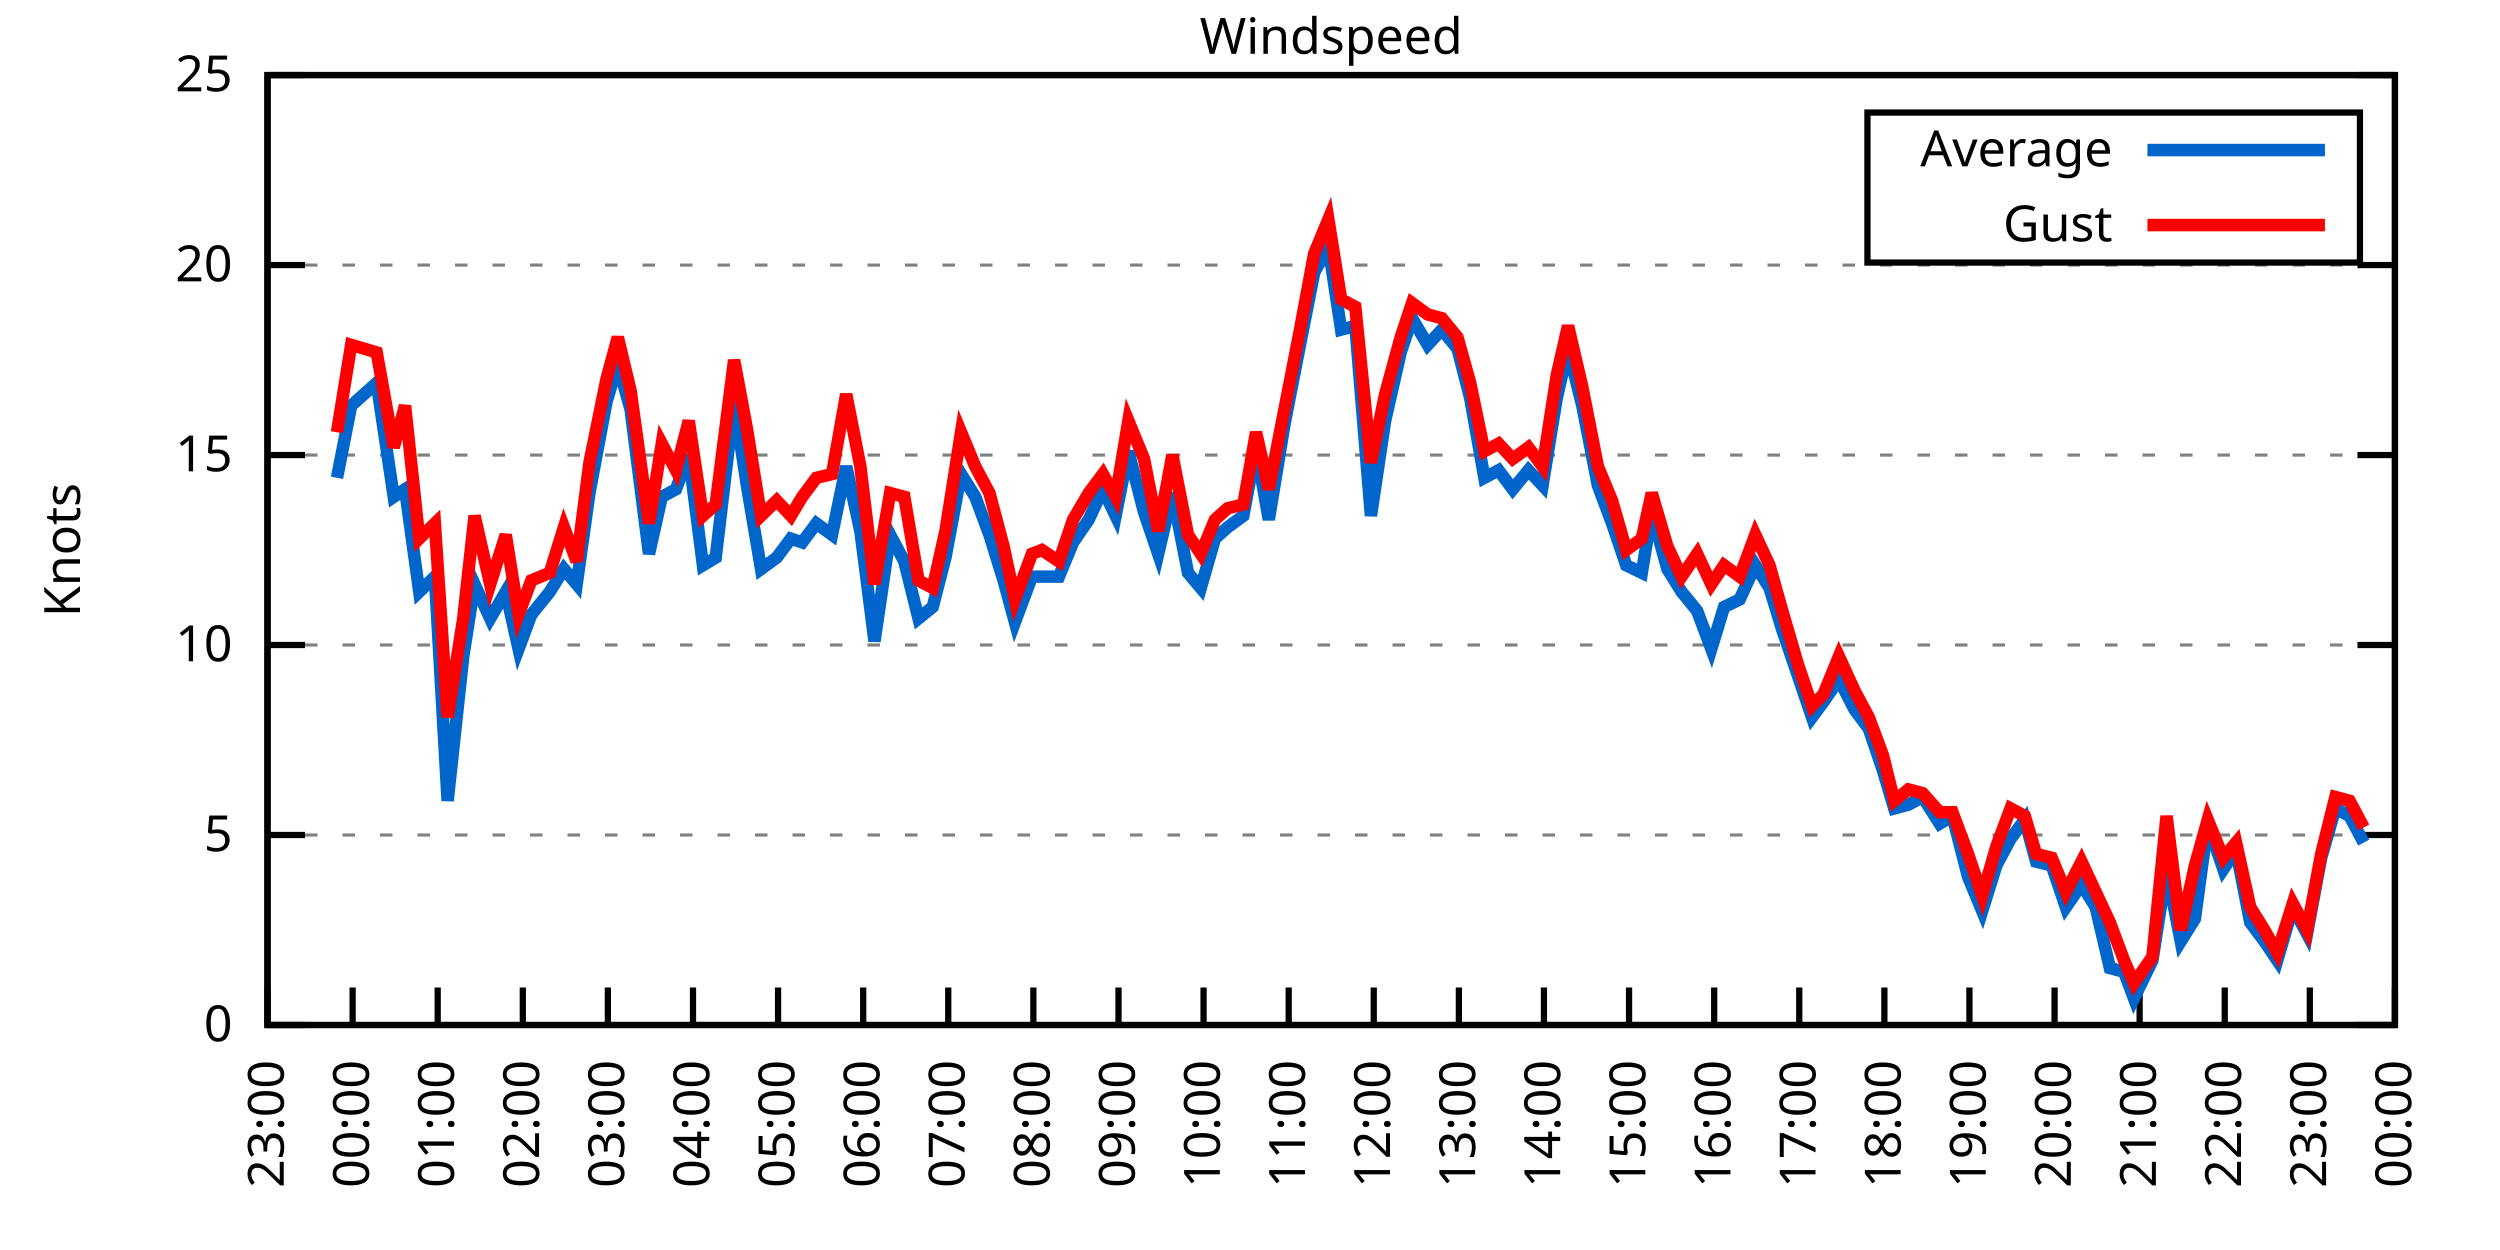
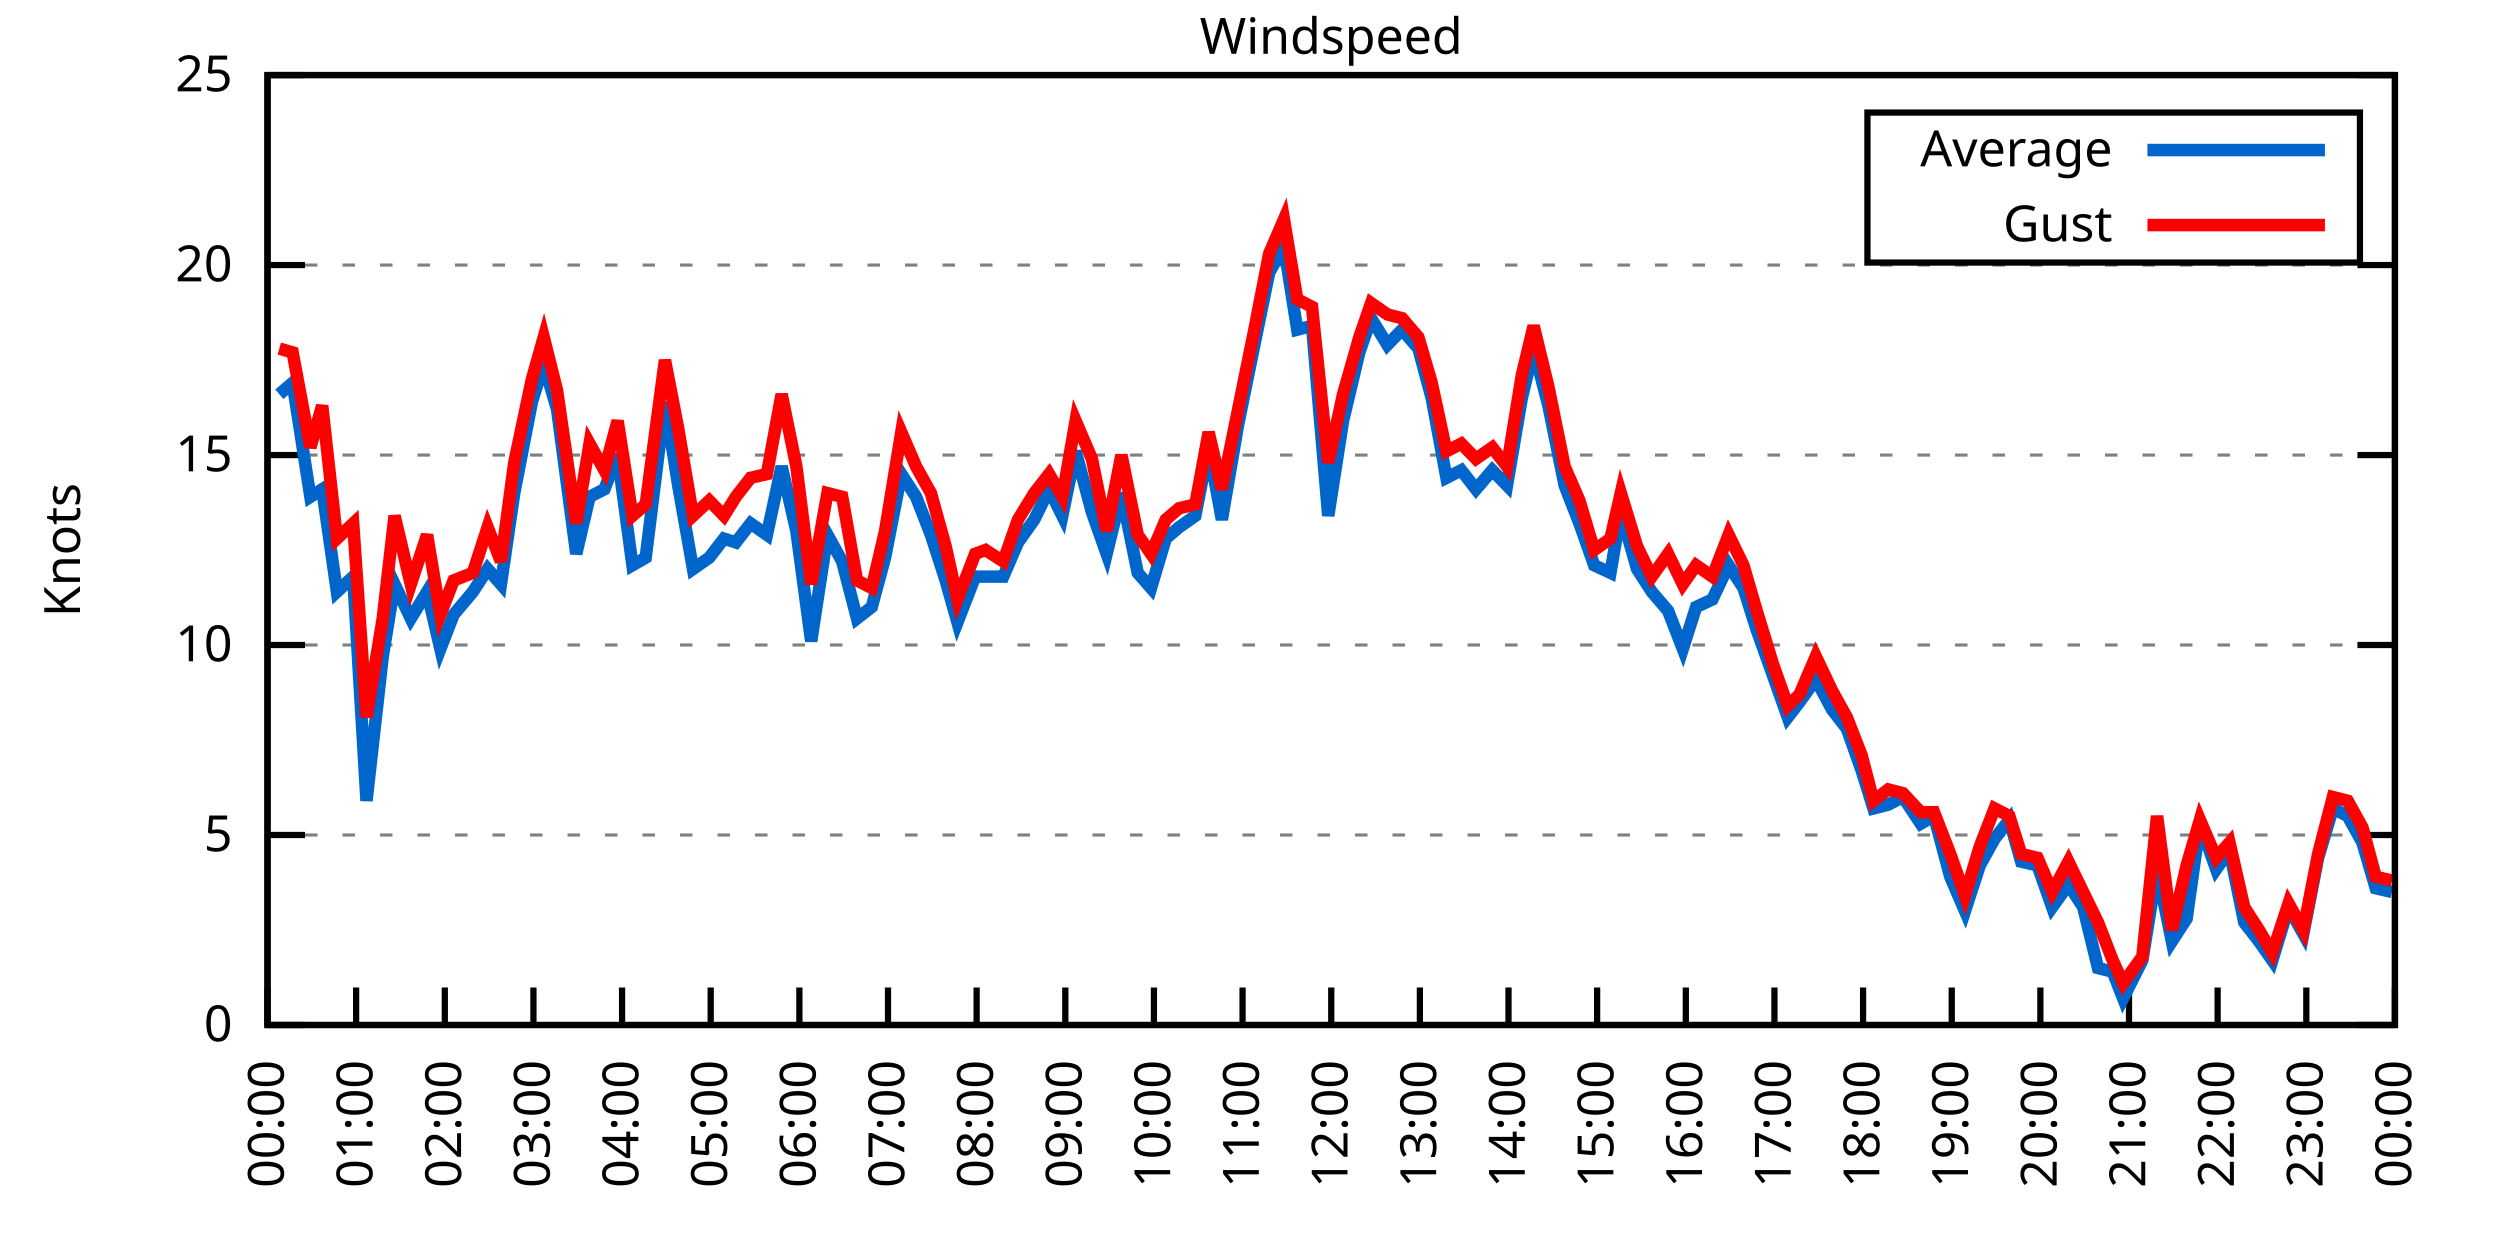
<svg xmlns="http://www.w3.org/2000/svg" xmlns:xlink="http://www.w3.org/1999/xlink" width="400" height="200" viewBox="0 0 400 200">
  <g id="gnuplot_canvas">
    <rect x="0" y="0" width="400" height="200" fill="none" />
    <defs>
      <circle id="gpDot" r="0.5" stroke-width="0.5" stroke="currentColor" />
      <path id="gpPt0" stroke-width="0.333" stroke="currentColor" d="M-1,0 h2 M0,-1 v2" />
      <path id="gpPt1" stroke-width="0.333" stroke="currentColor" d="M-1,-1 L1,1 M1,-1 L-1,1" />
      <path id="gpPt2" stroke-width="0.333" stroke="currentColor" d="M-1,0 L1,0 M0,-1 L0,1 M-1,-1 L1,1 M-1,1 L1,-1" />
      <rect id="gpPt3" stroke-width="0.333" stroke="currentColor" x="-1" y="-1" width="2" height="2" />
      <rect id="gpPt4" stroke-width="0.333" stroke="currentColor" fill="currentColor" x="-1" y="-1" width="2" height="2" />
      <circle id="gpPt5" stroke-width="0.333" stroke="currentColor" cx="0" cy="0" r="1" />
      <use xlink:href="#gpPt5" id="gpPt6" fill="currentColor" stroke="none" />
      <path id="gpPt7" stroke-width="0.333" stroke="currentColor" d="M0,-1.33 L-1.33,0.67 L1.33,0.67 z" />
      <use xlink:href="#gpPt7" id="gpPt8" fill="currentColor" stroke="none" />
      <use xlink:href="#gpPt7" id="gpPt9" stroke="currentColor" transform="rotate(180)" />
      <use xlink:href="#gpPt9" id="gpPt10" fill="currentColor" stroke="none" />
      <use xlink:href="#gpPt3" id="gpPt11" stroke="currentColor" transform="rotate(45)" />
      <use xlink:href="#gpPt11" id="gpPt12" fill="currentColor" stroke="none" />
      <path id="gpPt13" stroke-width="0.333" stroke="currentColor" d="M0,1.330 L1.265,0.411 L0.782,-1.067 L-0.782,-1.076 L-1.265,0.411 z" />
      <use xlink:href="#gpPt13" id="gpPt14" fill="currentColor" stroke="none" />
      <filter id="textbox" filterUnits="objectBoundingBox" x="0" y="0" height="1" width="1">
        <feFlood flood-color="white" flood-opacity="1" result="bgnd" />
        <feComposite in="SourceGraphic" in2="bgnd" operator="atop" />
      </filter>
      <filter id="greybox" filterUnits="objectBoundingBox" x="0" y="0" height="1" width="1">
        <feFlood flood-color="lightgrey" flood-opacity="1" result="grey" />
        <feComposite in="SourceGraphic" in2="grey" operator="atop" />
      </filter>
    </defs>
    <g fill="none" color="white" stroke="currentColor" stroke-width="1.00" stroke-linecap="butt" stroke-linejoin="miter">
</g>
    <g fill="none" color="black" stroke="currentColor" stroke-width="1.00" stroke-linecap="butt" stroke-linejoin="miter">
      <g stroke="none" shape-rendering="crispEdges">
        <polygon fill="rgb(255, 255, 255)" points="42.80,164.00 383.18,164.00 383.18,12.02 42.80,12.02 " />
      </g>
    </g>
    <g fill="none" color="black" stroke="currentColor" stroke-width="1.00" stroke-linecap="butt" stroke-linejoin="miter">
</g>
    <g fill="none" color="black" stroke="black" stroke-width="0.50" stroke-linecap="butt" stroke-linejoin="miter">
</g>
    <g fill="none" color="gray" stroke="currentColor" stroke-width="0.50" stroke-linecap="butt" stroke-linejoin="miter">
      <path stroke="gray" stroke-dasharray="2,4" class="gridline" d="M42.80,164.00 L383.19,164.00  " />
    </g>
    <g fill="none" color="gray" stroke="gray" stroke-width="1.00" stroke-linecap="butt" stroke-linejoin="miter">
</g>
    <g fill="none" color="black" stroke="currentColor" stroke-width="1.00" stroke-linecap="butt" stroke-linejoin="miter">
      <path stroke="black" d="M42.80,164.00 L48.80,164.00 M383.19,164.00 L377.19,164.00  " />
      <g transform="translate(37.20,166.60)" stroke="none" fill="black" font-family="Sans" font-size="8.00" text-anchor="end">
        <text>
          <tspan font-family="Sans"> 0</tspan>
        </text>
      </g>
    </g>
    <g fill="none" color="black" stroke="currentColor" stroke-width="1.00" stroke-linecap="butt" stroke-linejoin="miter">
</g>
    <g fill="none" color="black" stroke="black" stroke-width="0.50" stroke-linecap="butt" stroke-linejoin="miter">
</g>
    <g fill="none" color="gray" stroke="currentColor" stroke-width="0.50" stroke-linecap="butt" stroke-linejoin="miter">
      <path stroke="gray" stroke-dasharray="2,4" class="gridline" d="M42.80,133.60 L383.19,133.60  " />
    </g>
    <g fill="none" color="gray" stroke="gray" stroke-width="1.00" stroke-linecap="butt" stroke-linejoin="miter">
</g>
    <g fill="none" color="black" stroke="currentColor" stroke-width="1.00" stroke-linecap="butt" stroke-linejoin="miter">
      <path stroke="black" d="M42.80,133.60 L48.80,133.60 M383.19,133.60 L377.19,133.60  " />
      <g transform="translate(37.20,136.20)" stroke="none" fill="black" font-family="Sans" font-size="8.00" text-anchor="end">
        <text>
          <tspan font-family="Sans"> 5</tspan>
        </text>
      </g>
    </g>
    <g fill="none" color="black" stroke="currentColor" stroke-width="1.00" stroke-linecap="butt" stroke-linejoin="miter">
</g>
    <g fill="none" color="black" stroke="black" stroke-width="0.50" stroke-linecap="butt" stroke-linejoin="miter">
</g>
    <g fill="none" color="gray" stroke="currentColor" stroke-width="0.50" stroke-linecap="butt" stroke-linejoin="miter">
      <path stroke="gray" stroke-dasharray="2,4" class="gridline" d="M42.80,103.20 L383.19,103.20  " />
    </g>
    <g fill="none" color="gray" stroke="gray" stroke-width="1.00" stroke-linecap="butt" stroke-linejoin="miter">
</g>
    <g fill="none" color="black" stroke="currentColor" stroke-width="1.00" stroke-linecap="butt" stroke-linejoin="miter">
      <path stroke="black" d="M42.80,103.20 L48.80,103.20 M383.19,103.20 L377.19,103.20  " />
      <g transform="translate(37.20,105.80)" stroke="none" fill="black" font-family="Sans" font-size="8.00" text-anchor="end">
        <text>
          <tspan font-family="Sans"> 10</tspan>
        </text>
      </g>
    </g>
    <g fill="none" color="black" stroke="currentColor" stroke-width="1.00" stroke-linecap="butt" stroke-linejoin="miter">
</g>
    <g fill="none" color="black" stroke="black" stroke-width="0.50" stroke-linecap="butt" stroke-linejoin="miter">
</g>
    <g fill="none" color="gray" stroke="currentColor" stroke-width="0.50" stroke-linecap="butt" stroke-linejoin="miter">
      <path stroke="gray" stroke-dasharray="2,4" class="gridline" d="M42.80,72.81 L383.19,72.81  " />
    </g>
    <g fill="none" color="gray" stroke="gray" stroke-width="1.00" stroke-linecap="butt" stroke-linejoin="miter">
</g>
    <g fill="none" color="black" stroke="currentColor" stroke-width="1.00" stroke-linecap="butt" stroke-linejoin="miter">
      <path stroke="black" d="M42.80,72.81 L48.80,72.81 M383.19,72.81 L377.19,72.81  " />
      <g transform="translate(37.20,75.41)" stroke="none" fill="black" font-family="Sans" font-size="8.00" text-anchor="end">
        <text>
          <tspan font-family="Sans"> 15</tspan>
        </text>
      </g>
    </g>
    <g fill="none" color="black" stroke="currentColor" stroke-width="1.00" stroke-linecap="butt" stroke-linejoin="miter">
</g>
    <g fill="none" color="black" stroke="black" stroke-width="0.50" stroke-linecap="butt" stroke-linejoin="miter">
</g>
    <g fill="none" color="gray" stroke="currentColor" stroke-width="0.50" stroke-linecap="butt" stroke-linejoin="miter">
      <path stroke="gray" stroke-dasharray="2,4" class="gridline" d="M42.80,42.41 L383.19,42.41  " />
    </g>
    <g fill="none" color="gray" stroke="gray" stroke-width="1.00" stroke-linecap="butt" stroke-linejoin="miter">
</g>
    <g fill="none" color="black" stroke="currentColor" stroke-width="1.00" stroke-linecap="butt" stroke-linejoin="miter">
      <path stroke="black" d="M42.80,42.41 L48.80,42.41 M383.19,42.41 L377.19,42.41  " />
      <g transform="translate(37.20,45.01)" stroke="none" fill="black" font-family="Sans" font-size="8.00" text-anchor="end">
        <text>
          <tspan font-family="Sans"> 20</tspan>
        </text>
      </g>
    </g>
    <g fill="none" color="black" stroke="currentColor" stroke-width="1.00" stroke-linecap="butt" stroke-linejoin="miter">
</g>
    <g fill="none" color="black" stroke="black" stroke-width="0.50" stroke-linecap="butt" stroke-linejoin="miter">
</g>
    <g fill="none" color="gray" stroke="currentColor" stroke-width="0.50" stroke-linecap="butt" stroke-linejoin="miter">
      <path stroke="gray" stroke-dasharray="2,4" class="gridline" d="M42.80,12.01 L383.19,12.01  " />
    </g>
    <g fill="none" color="gray" stroke="gray" stroke-width="1.00" stroke-linecap="butt" stroke-linejoin="miter">
</g>
    <g fill="none" color="black" stroke="currentColor" stroke-width="1.00" stroke-linecap="butt" stroke-linejoin="miter">
      <path stroke="black" d="M42.80,12.01 L48.80,12.01 M383.19,12.01 L377.19,12.01  " />
      <g transform="translate(37.20,14.61)" stroke="none" fill="black" font-family="Sans" font-size="8.00" text-anchor="end">
        <text>
          <tspan font-family="Sans"> 25</tspan>
        </text>
      </g>
    </g>
    <g fill="none" color="black" stroke="currentColor" stroke-width="1.00" stroke-linecap="butt" stroke-linejoin="miter">
      <path stroke="black" d="M42.80,164.00 L42.80,158.00  " />
      <g transform="translate(45.40,169.60) rotate(270.00)" stroke="none" fill="black" font-family="Sans" font-size="8.00" text-anchor="end">
        <text>
-           <tspan font-family="Sans">23:00</tspan>
-         </text>
-       </g>
-     </g>
-     <g fill="none" color="black" stroke="currentColor" stroke-width="1.00" stroke-linecap="butt" stroke-linejoin="miter">
-       <path stroke="black" d="M56.42,164.00 L56.42,158.00  " />
-       <g transform="translate(59.02,169.60) rotate(270.00)" stroke="none" fill="black" font-family="Sans" font-size="8.00" text-anchor="end">
-         <text>
          <tspan font-family="Sans">00:00</tspan>
        </text>
      </g>
    </g>
    <g fill="none" color="black" stroke="currentColor" stroke-width="1.00" stroke-linecap="butt" stroke-linejoin="miter">
-       <path stroke="black" d="M70.03,164.00 L70.03,158.00  " />
-       <g transform="translate(72.63,169.60) rotate(270.00)" stroke="none" fill="black" font-family="Sans" font-size="8.00" text-anchor="end">
+       <path stroke="black" d="M56.98,164.00 L56.98,158.00  " />
+       <g transform="translate(59.58,169.60) rotate(270.00)" stroke="none" fill="black" font-family="Sans" font-size="8.00" text-anchor="end">
        <text>
          <tspan font-family="Sans">01:00</tspan>
        </text>
      </g>
    </g>
    <g fill="none" color="black" stroke="currentColor" stroke-width="1.00" stroke-linecap="butt" stroke-linejoin="miter">
-       <path stroke="black" d="M83.65,164.00 L83.65,158.00  " />
-       <g transform="translate(86.25,169.60) rotate(270.00)" stroke="none" fill="black" font-family="Sans" font-size="8.00" text-anchor="end">
+       <path stroke="black" d="M71.17,164.00 L71.17,158.00  " />
+       <g transform="translate(73.77,169.60) rotate(270.00)" stroke="none" fill="black" font-family="Sans" font-size="8.00" text-anchor="end">
        <text>
          <tspan font-family="Sans">02:00</tspan>
        </text>
      </g>
    </g>
    <g fill="none" color="black" stroke="currentColor" stroke-width="1.00" stroke-linecap="butt" stroke-linejoin="miter">
-       <path stroke="black" d="M97.26,164.00 L97.26,158.00  " />
-       <g transform="translate(99.86,169.60) rotate(270.00)" stroke="none" fill="black" font-family="Sans" font-size="8.00" text-anchor="end">
+       <path stroke="black" d="M85.35,164.00 L85.35,158.00  " />
+       <g transform="translate(87.95,169.60) rotate(270.00)" stroke="none" fill="black" font-family="Sans" font-size="8.00" text-anchor="end">
        <text>
          <tspan font-family="Sans">03:00</tspan>
        </text>
      </g>
    </g>
    <g fill="none" color="black" stroke="currentColor" stroke-width="1.00" stroke-linecap="butt" stroke-linejoin="miter">
-       <path stroke="black" d="M110.88,164.00 L110.88,158.00  " />
-       <g transform="translate(113.48,169.60) rotate(270.00)" stroke="none" fill="black" font-family="Sans" font-size="8.00" text-anchor="end">
+       <path stroke="black" d="M99.53,164.00 L99.53,158.00  " />
+       <g transform="translate(102.13,169.60) rotate(270.00)" stroke="none" fill="black" font-family="Sans" font-size="8.00" text-anchor="end">
        <text>
          <tspan font-family="Sans">04:00</tspan>
        </text>
      </g>
    </g>
    <g fill="none" color="black" stroke="currentColor" stroke-width="1.00" stroke-linecap="butt" stroke-linejoin="miter">
-       <path stroke="black" d="M124.49,164.00 L124.49,158.00  " />
-       <g transform="translate(127.09,169.60) rotate(270.00)" stroke="none" fill="black" font-family="Sans" font-size="8.00" text-anchor="end">
+       <path stroke="black" d="M113.71,164.00 L113.71,158.00  " />
+       <g transform="translate(116.31,169.60) rotate(270.00)" stroke="none" fill="black" font-family="Sans" font-size="8.00" text-anchor="end">
        <text>
          <tspan font-family="Sans">05:00</tspan>
        </text>
      </g>
    </g>
    <g fill="none" color="black" stroke="currentColor" stroke-width="1.00" stroke-linecap="butt" stroke-linejoin="miter">
-       <path stroke="black" d="M138.11,164.00 L138.11,158.00  " />
-       <g transform="translate(140.71,169.60) rotate(270.00)" stroke="none" fill="black" font-family="Sans" font-size="8.00" text-anchor="end">
+       <path stroke="black" d="M127.90,164.00 L127.90,158.00  " />
+       <g transform="translate(130.50,169.60) rotate(270.00)" stroke="none" fill="black" font-family="Sans" font-size="8.00" text-anchor="end">
        <text>
          <tspan font-family="Sans">06:00</tspan>
        </text>
      </g>
    </g>
    <g fill="none" color="black" stroke="currentColor" stroke-width="1.00" stroke-linecap="butt" stroke-linejoin="miter">
-       <path stroke="black" d="M151.72,164.00 L151.72,158.00  " />
-       <g transform="translate(154.32,169.60) rotate(270.00)" stroke="none" fill="black" font-family="Sans" font-size="8.00" text-anchor="end">
+       <path stroke="black" d="M142.08,164.00 L142.08,158.00  " />
+       <g transform="translate(144.68,169.60) rotate(270.00)" stroke="none" fill="black" font-family="Sans" font-size="8.00" text-anchor="end">
        <text>
          <tspan font-family="Sans">07:00</tspan>
        </text>
      </g>
    </g>
    <g fill="none" color="black" stroke="currentColor" stroke-width="1.00" stroke-linecap="butt" stroke-linejoin="miter">
-       <path stroke="black" d="M165.34,164.00 L165.34,158.00  " />
-       <g transform="translate(167.94,169.60) rotate(270.00)" stroke="none" fill="black" font-family="Sans" font-size="8.00" text-anchor="end">
+       <path stroke="black" d="M156.26,164.00 L156.26,158.00  " />
+       <g transform="translate(158.86,169.60) rotate(270.00)" stroke="none" fill="black" font-family="Sans" font-size="8.00" text-anchor="end">
        <text>
          <tspan font-family="Sans">08:00</tspan>
        </text>
      </g>
    </g>
    <g fill="none" color="black" stroke="currentColor" stroke-width="1.00" stroke-linecap="butt" stroke-linejoin="miter">
-       <path stroke="black" d="M178.96,164.00 L178.96,158.00  " />
-       <g transform="translate(181.56,169.60) rotate(270.00)" stroke="none" fill="black" font-family="Sans" font-size="8.00" text-anchor="end">
+       <path stroke="black" d="M170.45,164.00 L170.45,158.00  " />
+       <g transform="translate(173.05,169.60) rotate(270.00)" stroke="none" fill="black" font-family="Sans" font-size="8.00" text-anchor="end">
        <text>
          <tspan font-family="Sans">09:00</tspan>
        </text>
      </g>
    </g>
    <g fill="none" color="black" stroke="currentColor" stroke-width="1.00" stroke-linecap="butt" stroke-linejoin="miter">
-       <path stroke="black" d="M192.57,164.00 L192.57,158.00  " />
-       <g transform="translate(195.17,169.60) rotate(270.00)" stroke="none" fill="black" font-family="Sans" font-size="8.00" text-anchor="end">
+       <path stroke="black" d="M184.63,164.00 L184.63,158.00  " />
+       <g transform="translate(187.23,169.60) rotate(270.00)" stroke="none" fill="black" font-family="Sans" font-size="8.00" text-anchor="end">
        <text>
          <tspan font-family="Sans">10:00</tspan>
        </text>
      </g>
    </g>
    <g fill="none" color="black" stroke="currentColor" stroke-width="1.00" stroke-linecap="butt" stroke-linejoin="miter">
-       <path stroke="black" d="M206.19,164.00 L206.19,158.00  " />
-       <g transform="translate(208.79,169.60) rotate(270.00)" stroke="none" fill="black" font-family="Sans" font-size="8.00" text-anchor="end">
+       <path stroke="black" d="M198.81,164.00 L198.81,158.00  " />
+       <g transform="translate(201.41,169.60) rotate(270.00)" stroke="none" fill="black" font-family="Sans" font-size="8.00" text-anchor="end">
        <text>
          <tspan font-family="Sans">11:00</tspan>
        </text>
      </g>
    </g>
    <g fill="none" color="black" stroke="currentColor" stroke-width="1.00" stroke-linecap="butt" stroke-linejoin="miter">
-       <path stroke="black" d="M219.80,164.00 L219.80,158.00  " />
-       <g transform="translate(222.40,169.60) rotate(270.00)" stroke="none" fill="black" font-family="Sans" font-size="8.00" text-anchor="end">
+       <path stroke="black" d="M213.00,164.00 L213.00,158.00  " />
+       <g transform="translate(215.60,169.60) rotate(270.00)" stroke="none" fill="black" font-family="Sans" font-size="8.00" text-anchor="end">
        <text>
          <tspan font-family="Sans">12:00</tspan>
        </text>
      </g>
    </g>
    <g fill="none" color="black" stroke="currentColor" stroke-width="1.00" stroke-linecap="butt" stroke-linejoin="miter">
-       <path stroke="black" d="M233.42,164.00 L233.42,158.00  " />
-       <g transform="translate(236.02,169.60) rotate(270.00)" stroke="none" fill="black" font-family="Sans" font-size="8.00" text-anchor="end">
+       <path stroke="black" d="M227.18,164.00 L227.18,158.00  " />
+       <g transform="translate(229.78,169.60) rotate(270.00)" stroke="none" fill="black" font-family="Sans" font-size="8.00" text-anchor="end">
        <text>
          <tspan font-family="Sans">13:00</tspan>
        </text>
      </g>
    </g>
    <g fill="none" color="black" stroke="currentColor" stroke-width="1.00" stroke-linecap="butt" stroke-linejoin="miter">
-       <path stroke="black" d="M247.03,164.00 L247.03,158.00  " />
-       <g transform="translate(249.63,169.60) rotate(270.00)" stroke="none" fill="black" font-family="Sans" font-size="8.00" text-anchor="end">
+       <path stroke="black" d="M241.36,164.00 L241.36,158.00  " />
+       <g transform="translate(243.96,169.60) rotate(270.00)" stroke="none" fill="black" font-family="Sans" font-size="8.00" text-anchor="end">
        <text>
          <tspan font-family="Sans">14:00</tspan>
        </text>
      </g>
    </g>
    <g fill="none" color="black" stroke="currentColor" stroke-width="1.00" stroke-linecap="butt" stroke-linejoin="miter">
-       <path stroke="black" d="M260.65,164.00 L260.65,158.00  " />
-       <g transform="translate(263.25,169.60) rotate(270.00)" stroke="none" fill="black" font-family="Sans" font-size="8.00" text-anchor="end">
+       <path stroke="black" d="M255.54,164.00 L255.54,158.00  " />
+       <g transform="translate(258.14,169.60) rotate(270.00)" stroke="none" fill="black" font-family="Sans" font-size="8.00" text-anchor="end">
        <text>
          <tspan font-family="Sans">15:00</tspan>
        </text>
      </g>
    </g>
    <g fill="none" color="black" stroke="currentColor" stroke-width="1.00" stroke-linecap="butt" stroke-linejoin="miter">
-       <path stroke="black" d="M274.27,164.00 L274.27,158.00  " />
-       <g transform="translate(276.87,169.60) rotate(270.00)" stroke="none" fill="black" font-family="Sans" font-size="8.00" text-anchor="end">
+       <path stroke="black" d="M269.73,164.00 L269.73,158.00  " />
+       <g transform="translate(272.33,169.60) rotate(270.00)" stroke="none" fill="black" font-family="Sans" font-size="8.00" text-anchor="end">
        <text>
          <tspan font-family="Sans">16:00</tspan>
        </text>
      </g>
    </g>
    <g fill="none" color="black" stroke="currentColor" stroke-width="1.00" stroke-linecap="butt" stroke-linejoin="miter">
-       <path stroke="black" d="M287.88,164.00 L287.88,158.00  " />
-       <g transform="translate(290.48,169.60) rotate(270.00)" stroke="none" fill="black" font-family="Sans" font-size="8.00" text-anchor="end">
+       <path stroke="black" d="M283.91,164.00 L283.91,158.00  " />
+       <g transform="translate(286.51,169.60) rotate(270.00)" stroke="none" fill="black" font-family="Sans" font-size="8.00" text-anchor="end">
        <text>
          <tspan font-family="Sans">17:00</tspan>
        </text>
      </g>
    </g>
    <g fill="none" color="black" stroke="currentColor" stroke-width="1.00" stroke-linecap="butt" stroke-linejoin="miter">
-       <path stroke="black" d="M301.50,164.00 L301.50,158.00  " />
-       <g transform="translate(304.10,169.60) rotate(270.00)" stroke="none" fill="black" font-family="Sans" font-size="8.00" text-anchor="end">
+       <path stroke="black" d="M298.09,164.00 L298.09,158.00  " />
+       <g transform="translate(300.69,169.60) rotate(270.00)" stroke="none" fill="black" font-family="Sans" font-size="8.00" text-anchor="end">
        <text>
          <tspan font-family="Sans">18:00</tspan>
        </text>
      </g>
    </g>
    <g fill="none" color="black" stroke="currentColor" stroke-width="1.00" stroke-linecap="butt" stroke-linejoin="miter">
-       <path stroke="black" d="M315.11,164.00 L315.11,158.00  " />
-       <g transform="translate(317.71,169.60) rotate(270.00)" stroke="none" fill="black" font-family="Sans" font-size="8.00" text-anchor="end">
+       <path stroke="black" d="M312.28,164.00 L312.28,158.00  " />
+       <g transform="translate(314.88,169.60) rotate(270.00)" stroke="none" fill="black" font-family="Sans" font-size="8.00" text-anchor="end">
        <text>
          <tspan font-family="Sans">19:00</tspan>
        </text>
      </g>
    </g>
    <g fill="none" color="black" stroke="currentColor" stroke-width="1.00" stroke-linecap="butt" stroke-linejoin="miter">
-       <path stroke="black" d="M328.73,164.00 L328.73,158.00  " />
-       <g transform="translate(331.33,169.60) rotate(270.00)" stroke="none" fill="black" font-family="Sans" font-size="8.00" text-anchor="end">
+       <path stroke="black" d="M326.46,164.00 L326.46,158.00  " />
+       <g transform="translate(329.06,169.60) rotate(270.00)" stroke="none" fill="black" font-family="Sans" font-size="8.00" text-anchor="end">
        <text>
          <tspan font-family="Sans">20:00</tspan>
        </text>
      </g>
    </g>
    <g fill="none" color="black" stroke="currentColor" stroke-width="1.00" stroke-linecap="butt" stroke-linejoin="miter">
-       <path stroke="black" d="M342.34,164.00 L342.34,158.00  " />
-       <g transform="translate(344.94,169.60) rotate(270.00)" stroke="none" fill="black" font-family="Sans" font-size="8.00" text-anchor="end">
+       <path stroke="black" d="M340.64,164.00 L340.64,158.00  " />
+       <g transform="translate(343.24,169.60) rotate(270.00)" stroke="none" fill="black" font-family="Sans" font-size="8.00" text-anchor="end">
        <text>
          <tspan font-family="Sans">21:00</tspan>
        </text>
      </g>
    </g>
    <g fill="none" color="black" stroke="currentColor" stroke-width="1.00" stroke-linecap="butt" stroke-linejoin="miter">
-       <path stroke="black" d="M355.96,164.00 L355.96,158.00  " />
-       <g transform="translate(358.56,169.60) rotate(270.00)" stroke="none" fill="black" font-family="Sans" font-size="8.00" text-anchor="end">
+       <path stroke="black" d="M354.82,164.00 L354.82,158.00  " />
+       <g transform="translate(357.42,169.60) rotate(270.00)" stroke="none" fill="black" font-family="Sans" font-size="8.00" text-anchor="end">
        <text>
          <tspan font-family="Sans">22:00</tspan>
        </text>
      </g>
    </g>
    <g fill="none" color="black" stroke="currentColor" stroke-width="1.00" stroke-linecap="butt" stroke-linejoin="miter">
-       <path stroke="black" d="M369.57,164.00 L369.57,158.00  " />
-       <g transform="translate(372.17,169.60) rotate(270.00)" stroke="none" fill="black" font-family="Sans" font-size="8.00" text-anchor="end">
+       <path stroke="black" d="M369.01,164.00 L369.01,158.00  " />
+       <g transform="translate(371.61,169.60) rotate(270.00)" stroke="none" fill="black" font-family="Sans" font-size="8.00" text-anchor="end">
        <text>
          <tspan font-family="Sans">23:00</tspan>
        </text>
      </g>
    </g>
    <g fill="none" color="black" stroke="currentColor" stroke-width="1.00" stroke-linecap="butt" stroke-linejoin="miter">
      <path stroke="black" d="M383.19,164.00 L383.19,158.00  " />
      <g transform="translate(385.79,169.60) rotate(270.00)" stroke="none" fill="black" font-family="Sans" font-size="8.00" text-anchor="end">
        <text>
          <tspan font-family="Sans">00:00</tspan>
        </text>
      </g>
    </g>
    <g fill="none" color="black" stroke="currentColor" stroke-width="1.00" stroke-linecap="butt" stroke-linejoin="miter">
</g>
    <g fill="none" color="black" stroke="currentColor" stroke-width="1.00" stroke-linecap="butt" stroke-linejoin="miter">
      <path stroke="black" d="M42.80,12.01 L42.80,164.00 L383.19,164.00 L383.19,12.01 L42.80,12.01 Z  " />
    </g>
    <g fill="none" color="black" stroke="currentColor" stroke-width="1.00" stroke-linecap="butt" stroke-linejoin="miter">
</g>
    <g fill="none" color="black" stroke="currentColor" stroke-width="1.00" stroke-linecap="butt" stroke-linejoin="miter">
      <path stroke="black" d="M298.79,42.01 L298.79,18.01 L377.59,18.01 L377.59,42.01 L298.79,42.01 Z  " />
    </g>
    <g id="Windspeed_plot_1">
      <g fill="none" color="white" stroke="black" stroke-width="2.00" stroke-linecap="butt" stroke-linejoin="miter">
</g>
      <g fill="none" color="black" stroke="currentColor" stroke-width="2.00" stroke-linecap="butt" stroke-linejoin="miter">
        <g transform="translate(337.99,26.61)" stroke="none" fill="black" font-family="Sans" font-size="8.00" text-anchor="end">
          <text>
            <tspan font-family="Sans">Average</tspan>
          </text>
        </g>
      </g>
      <g fill="none" color="black" stroke="currentColor" stroke-width="2.00" stroke-linecap="butt" stroke-linejoin="miter">
-         <path stroke="rgb(  0, 102, 204)" d="M343.59,24.01 L371.99,24.01 M53.92,76.45 L56.19,64.90 L58.23,63.08 L60.27,61.25 L63.00,79.49 L64.81,78.28   L67.08,94.69 L69.58,92.26 L71.62,128.13 L74.12,105.03 L75.93,93.48 L78.43,98.95 L80.92,94.69 L82.97,103.81   L85.01,98.34 L87.96,94.69 L90.23,91.04 L92.27,93.48 L94.31,78.89 L97.04,64.29 L98.85,58.21 L100.89,65.51   L103.84,88.61 L105.89,79.49 L108.15,78.28 L110.20,72.81 L112.47,90.44 L114.51,89.22 L117.46,64.29 L119.50,77.67   L121.77,91.04 L124.27,89.22 L126.54,86.18 L128.35,86.79 L130.62,83.75 L133.12,85.57 L135.39,74.63 L137.66,84.97   L139.92,102.60 L142.42,85.57 L144.69,89.83 L146.96,98.95 L149.23,97.12 L151.27,89.22 L153.77,75.85 L156.04,79.49   L158.31,85.57 L160.57,92.87 L162.39,99.56 L165.11,92.26 L166.70,92.26 L169.43,92.26 L171.69,86.79 L174.19,83.14   L176.46,78.28 L178.50,82.53 L180.54,72.20 L183.04,81.93 L185.31,88.61 L187.58,78.89 L190.08,91.65 L192.12,94.08   L194.39,86.18 L196.43,84.36 L198.93,82.53 L200.97,71.59 L203.01,83.14 L205.51,67.94 L208.00,55.18 L210.27,43.62   L212.54,39.37 L214.58,52.74 L216.85,52.14 L219.35,82.53 L221.62,67.33 L224.11,56.39 L225.93,50.92 L228.43,55.18   L230.70,52.74 L233.19,55.78 L235.23,63.69 L237.50,76.45 L239.77,75.24 L242.04,78.28 L244.54,75.24 L246.81,77.67   L249.08,63.69 L250.89,55.78 L253.16,64.90 L255.66,77.67 L257.93,83.75 L260.20,90.44 L262.69,91.65 L264.28,81.93   L266.78,91.04 L269.05,94.69 L271.54,97.73 L273.81,103.81 L275.85,97.12 L278.35,95.91 L280.85,90.44 L283.12,94.08   L285.16,100.77 L287.65,108.07 L289.92,114.76 L291.74,112.32 L294.23,108.68 L296.73,113.54 L299.00,116.58 L301.27,123.27   L303.08,129.35 L305.35,128.74 L307.62,127.52 L310.35,131.78 L312.39,130.56 L314.89,140.29 L317.15,145.76 L319.42,138.47   L321.69,134.21 L323.96,131.17 L325.78,137.86 L328.27,138.47 L330.54,145.15 L333.04,141.51 L335.31,145.15 L337.58,154.88   L339.85,155.49 L341.44,159.74 L344.39,153.66 L346.65,139.07 L348.92,150.62 L351.19,146.98 L353.24,131.78 L355.73,139.07   L357.77,136.03 L360.04,147.59 L362.31,150.62 L364.36,153.66 L366.85,145.15 L369.12,149.41 L371.39,137.25 L373.66,129.35   L375.93,130.56 L378.20,134.82  " />
+         <path stroke="rgb(  0, 102, 204)" d="M343.59,24.01 L371.99,24.01 M44.69,63.08 L46.82,61.25 L49.66,79.49 L51.55,78.28 L53.91,94.69 L56.51,92.26   L58.64,128.13 L61.24,105.03 L63.13,93.48 L65.73,98.95 L68.33,94.69 L70.46,103.81 L72.58,98.34 L75.66,94.69   L78.02,91.04 L80.15,93.48 L82.28,78.89 L85.11,64.29 L87.00,58.21 L89.13,65.51 L92.20,88.61 L94.33,79.49   L96.70,78.28 L98.82,72.81 L101.19,90.44 L103.31,89.22 L106.39,64.29 L108.51,77.67 L110.88,91.04 L113.48,89.22   L115.84,86.18 L117.73,86.79 L120.10,83.75 L122.70,85.57 L125.06,74.63 L127.42,84.97 L129.79,102.60 L132.39,85.57   L134.75,89.83 L137.12,98.95 L139.48,97.12 L141.61,89.22 L144.21,75.85 L146.57,79.49 L148.94,85.57 L151.30,92.87   L153.19,99.56 L156.03,92.26 L157.68,92.26 L160.52,92.26 L162.88,86.79 L165.48,83.14 L167.85,78.28 L169.97,82.53   L172.10,72.20 L174.70,81.93 L177.06,88.61 L179.43,78.89 L182.03,91.65 L184.16,94.08 L186.52,86.18 L188.65,84.36   L191.25,82.53 L193.38,71.59 L195.50,83.14 L198.10,67.94 L200.70,55.18 L203.07,43.62 L205.43,39.37 L207.56,52.74   L209.92,52.14 L212.52,82.53 L214.89,67.33 L217.49,56.39 L219.38,50.92 L221.98,55.18 L224.34,52.74 L226.94,55.78   L229.07,63.69 L231.43,76.45 L233.80,75.24 L236.16,78.28 L238.76,75.24 L241.12,77.67 L243.49,63.69 L245.38,55.78   L247.74,64.90 L250.34,77.67 L252.71,83.75 L255.07,90.44 L257.67,91.65 L259.33,81.93 L261.93,91.04 L264.29,94.69   L266.89,97.73 L269.25,103.81 L271.38,97.12 L273.98,95.91 L276.58,90.44 L278.95,94.08 L281.07,100.77 L283.67,108.07   L286.04,114.76 L287.93,112.32 L290.53,108.68 L293.13,113.54 L295.49,116.58 L297.86,123.27 L299.75,129.35 L302.11,128.74   L304.47,127.52 L307.31,131.78 L309.44,130.56 L312.04,140.29 L314.40,145.76 L316.77,138.47 L319.13,134.21 L321.49,131.17   L323.39,137.86 L325.99,138.47 L328.35,145.15 L330.95,141.51 L333.31,145.15 L335.68,154.88 L338.04,155.49 L339.70,159.74   L342.77,153.66 L345.13,139.07 L347.50,150.62 L349.86,146.98 L351.99,131.78 L354.59,139.07 L356.72,136.03 L359.08,147.59   L361.44,150.62 L363.57,153.66 L366.17,145.15 L368.53,149.41 L370.90,137.25 L373.26,129.35 L375.63,130.56 L377.99,134.82   L380.12,142.11 L382.72,142.72  " />
      </g>
    </g>
    <g id="Windspeed_plot_2">
      <g fill="none" color="black" stroke="currentColor" stroke-width="2.00" stroke-linecap="butt" stroke-linejoin="miter">
        <g transform="translate(337.99,38.61)" stroke="none" fill="black" font-family="Sans" font-size="8.00" text-anchor="end">
          <text>
            <tspan font-family="Sans">Gust</tspan>
          </text>
        </g>
      </g>
      <g fill="none" color="black" stroke="currentColor" stroke-width="2.00" stroke-linecap="butt" stroke-linejoin="miter">
-         <path stroke="rgb(255,   0,   0)" d="M343.59,36.01 L371.99,36.01 M53.92,69.16 L56.19,55.18 L58.23,55.78 L60.27,56.39 L63.00,71.59 L64.81,64.90   L67.08,86.18 L69.58,83.75 L71.62,114.76 L74.12,98.95 L75.93,82.53 L78.43,93.48 L80.92,85.57 L82.97,98.34   L85.01,92.87 L87.96,91.65 L90.23,84.36 L92.27,89.83 L94.31,74.02 L97.04,60.65 L98.85,53.96 L100.89,62.47   L103.84,83.75 L105.89,70.98 L108.15,75.24 L110.20,67.33 L112.47,82.53 L114.51,80.71 L117.46,57.61 L119.50,68.55   L121.77,82.53 L124.27,80.10 L126.54,82.53 L128.35,79.49 L130.62,76.45 L133.12,75.85 L135.39,63.08 L137.66,74.63   L139.92,93.48 L142.42,78.89 L144.69,79.49 L146.96,92.87 L149.23,94.08 L151.27,84.97 L153.77,69.16 L156.04,74.63   L158.31,78.89 L160.57,87.40 L162.39,95.91 L165.11,88.61 L166.70,88.00 L169.43,89.83 L171.69,83.14 L174.19,78.89   L176.46,75.85 L178.50,79.49 L180.54,67.33 L183.04,73.41 L185.31,84.97 L187.58,72.81 L190.08,85.57 L192.12,88.61   L194.39,83.14 L196.43,81.32 L198.93,80.71 L200.97,69.16 L203.01,78.28 L205.51,65.51 L208.00,52.74 L210.27,40.58   L212.54,35.11 L214.58,47.88 L216.85,49.10 L219.35,74.02 L221.62,63.08 L224.11,53.96 L225.93,48.49 L228.43,50.31   L230.70,50.92 L233.19,53.96 L235.23,61.25 L237.50,72.20 L239.77,70.98 L242.04,73.41 L244.54,71.59 L246.81,74.63   L249.08,60.04 L250.89,52.14 L253.16,61.86 L255.66,74.63 L257.93,80.10 L260.20,88.00 L262.69,86.18 L264.28,78.89   L266.78,87.40 L269.05,92.26 L271.54,88.61 L273.81,93.48 L275.85,90.44 L278.35,92.26 L280.85,85.57 L283.12,90.44   L285.16,97.73 L287.65,106.24 L289.92,112.93 L291.74,111.11 L294.23,105.03 L296.73,110.50 L299.00,114.76 L301.27,120.83   L303.08,128.13 L305.35,126.31 L307.62,126.91 L310.35,129.95 L312.39,129.95 L314.89,136.64 L317.15,143.33 L319.42,135.43   L321.69,129.35 L323.96,130.56 L325.78,136.64 L328.27,137.25 L330.54,142.72 L333.04,137.86 L335.31,142.72 L337.58,147.59   L339.85,153.66 L341.44,157.31 L344.39,153.06 L346.65,130.56 L348.92,148.80 L351.19,138.47 L353.24,131.17 L355.73,137.25   L357.77,134.82 L360.04,145.15 L362.31,148.80 L364.36,152.45 L366.85,144.55 L369.12,148.80 L371.39,136.64 L373.66,127.52   L375.93,128.13 L378.20,132.39  " />
+         <path stroke="rgb(255,   0,   0)" d="M343.59,36.01 L371.99,36.01 M44.69,55.78 L46.82,56.39 L49.66,71.59 L51.55,64.90 L53.91,86.18 L56.51,83.75   L58.64,114.76 L61.24,98.95 L63.13,82.53 L65.73,93.48 L68.33,85.57 L70.46,98.34 L72.58,92.87 L75.66,91.65   L78.02,84.36 L80.15,89.83 L82.28,74.02 L85.11,60.65 L87.00,53.96 L89.13,62.47 L92.20,83.75 L94.33,70.98   L96.70,75.24 L98.82,67.33 L101.19,82.53 L103.31,80.71 L106.39,57.61 L108.51,68.55 L110.88,82.53 L113.48,80.10   L115.84,82.53 L117.73,79.49 L120.10,76.45 L122.70,75.85 L125.06,63.08 L127.42,74.63 L129.79,93.48 L132.39,78.89   L134.75,79.49 L137.12,92.87 L139.48,94.08 L141.61,84.97 L144.21,69.16 L146.57,74.63 L148.94,78.89 L151.30,87.40   L153.19,95.91 L156.03,88.61 L157.68,88.00 L160.52,89.83 L162.88,83.14 L165.48,78.89 L167.85,75.85 L169.97,79.49   L172.10,67.33 L174.70,73.41 L177.06,84.97 L179.43,72.81 L182.03,85.57 L184.16,88.61 L186.52,83.14 L188.65,81.32   L191.25,80.71 L193.38,69.16 L195.50,78.28 L198.10,65.51 L200.70,52.74 L203.07,40.58 L205.43,35.11 L207.56,47.88   L209.92,49.10 L212.52,74.02 L214.89,63.08 L217.49,53.96 L219.38,48.49 L221.98,50.31 L224.34,50.92 L226.94,53.96   L229.07,61.25 L231.43,72.20 L233.80,70.98 L236.16,73.41 L238.76,71.59 L241.12,74.63 L243.49,60.04 L245.38,52.14   L247.74,61.86 L250.34,74.63 L252.71,80.10 L255.07,88.00 L257.67,86.18 L259.33,78.89 L261.93,87.40 L264.29,92.26   L266.89,88.61 L269.25,93.48 L271.38,90.44 L273.98,92.26 L276.58,85.57 L278.95,90.44 L281.07,97.73 L283.67,106.24   L286.04,112.93 L287.93,111.11 L290.53,105.03 L293.13,110.50 L295.49,114.76 L297.86,120.83 L299.75,128.13 L302.11,126.31   L304.47,126.91 L307.31,129.95 L309.44,129.95 L312.04,136.64 L314.40,143.33 L316.77,135.43 L319.13,129.35 L321.49,130.56   L323.39,136.64 L325.99,137.25 L328.35,142.72 L330.95,137.86 L333.31,142.72 L335.68,147.59 L338.04,153.66 L339.70,157.31   L342.77,153.06 L345.13,130.56 L347.50,148.80 L349.86,138.47 L351.99,131.17 L354.59,137.25 L356.72,134.82 L359.08,145.15   L361.44,148.80 L363.57,152.45 L366.17,144.55 L368.53,148.80 L370.90,136.64 L373.26,127.52 L375.63,128.13 L377.99,132.39   L380.12,140.29 L382.72,140.90  " />
      </g>
    </g>
    <g fill="none" color="black" stroke="currentColor" stroke-width="2.00" stroke-linecap="butt" stroke-linejoin="miter">
</g>
    <g fill="none" color="black" stroke="black" stroke-width="1.00" stroke-linecap="butt" stroke-linejoin="miter">
</g>
    <g fill="none" color="black" stroke="currentColor" stroke-width="1.00" stroke-linecap="butt" stroke-linejoin="miter">
      <path stroke="black" d="M42.80,12.01 L42.80,164.00 L383.19,164.00 L383.19,12.01 L42.80,12.01 Z  " />
      <g transform="translate(12.80,88.01) rotate(270.00)" stroke="none" fill="black" font-family="Sans" font-size="8.00" text-anchor="middle">
        <text>
          <tspan font-family="Sans">Knots</tspan>
        </text>
      </g>
    </g>
    <g fill="none" color="black" stroke="currentColor" stroke-width="1.00" stroke-linecap="butt" stroke-linejoin="miter">
</g>
    <g fill="none" color="black" stroke="currentColor" stroke-width="1.00" stroke-linecap="butt" stroke-linejoin="miter">
      <g transform="translate(212.99,8.61)" stroke="none" fill="black" font-family="Sans" font-size="8.00" text-anchor="middle">
        <text>
          <tspan font-family="Sans">Windspeed</tspan>
        </text>
      </g>
    </g>
    <g fill="none" color="black" stroke="currentColor" stroke-width="1.00" stroke-linecap="butt" stroke-linejoin="miter">
</g>
  </g>
</svg>
